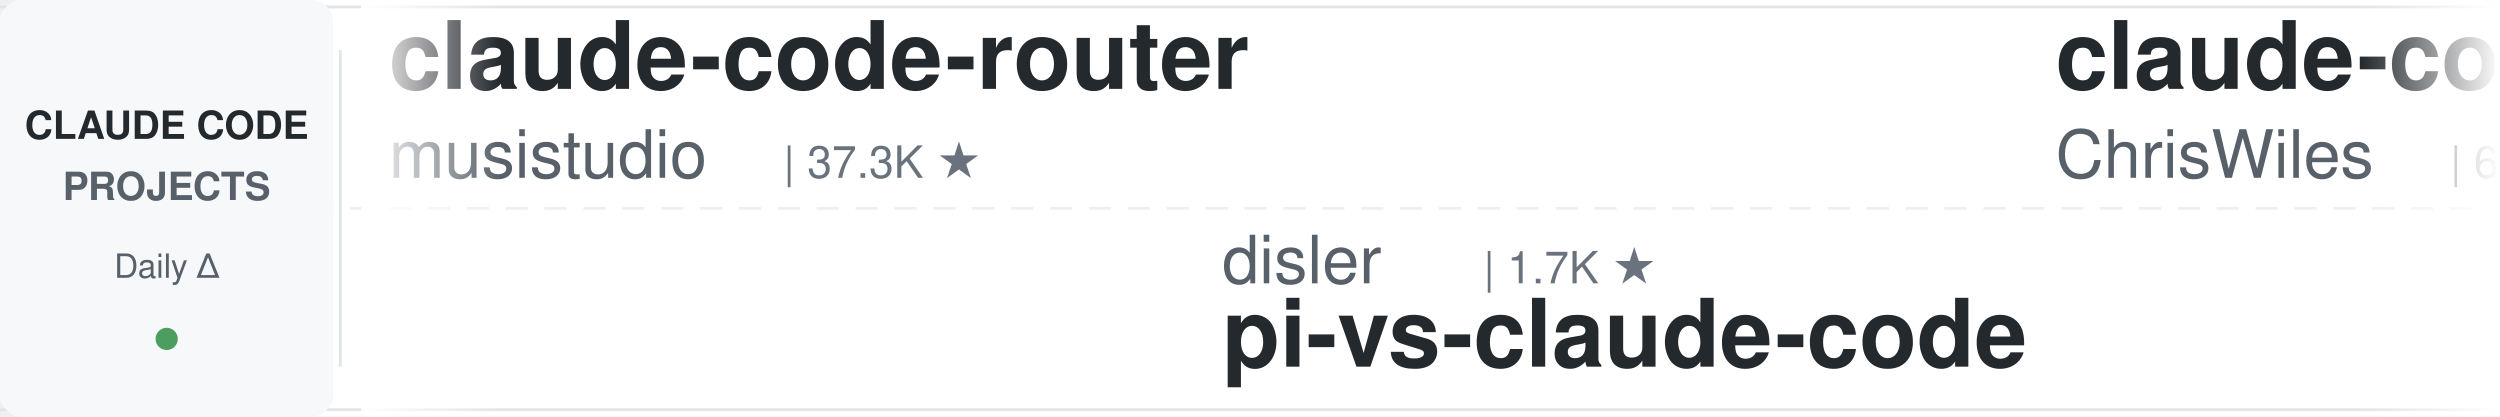
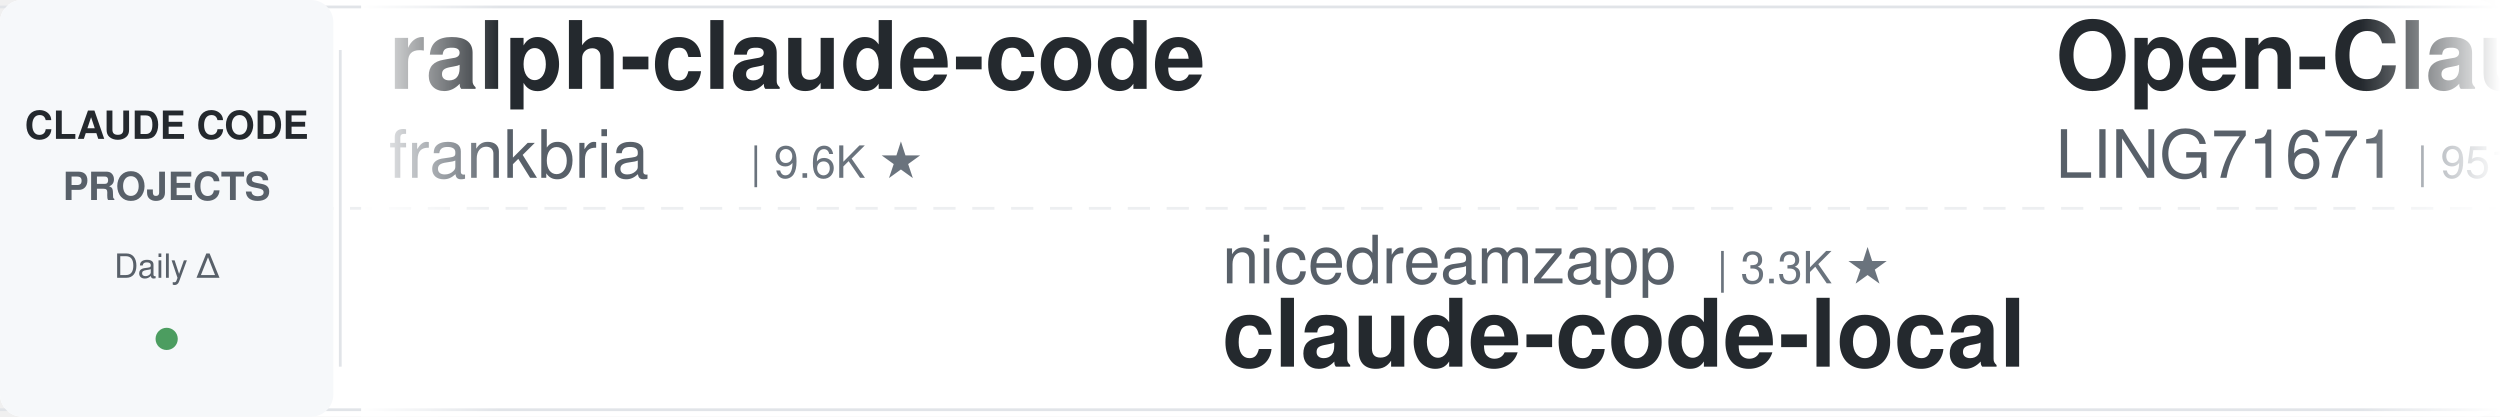
<svg xmlns="http://www.w3.org/2000/svg" width="900" height="150">
  <defs>
    <linearGradient id="leftFade" x1="0%" y1="0%" x2="100%" y2="0%">
      <stop offset="0%" style="stop-color:#ffffff;stop-opacity:1" />
      <stop offset="100%" style="stop-color:#ffffff;stop-opacity:0" />
    </linearGradient>
    <linearGradient id="rightFade" x1="0%" y1="0%" x2="100%" y2="0%">
      <stop offset="0%" style="stop-color:#ffffff;stop-opacity:0" />
      <stop offset="100%" style="stop-color:#ffffff;stop-opacity:1" />
    </linearGradient>
  </defs>
  <rect width="900" height="150" fill="#ffffff" rx="8" />
  <rect x="0" y="2" width="900" height="1" fill="#e1e4e8" />
  <rect x="0" y="147" width="900" height="1" fill="#e1e4e8" />
  <line x1="0" y1="75" x2="900" y2="75" stroke="#e1e4e8" stroke-width="1" stroke-dasharray="8 6" opacity="0.6" />
  <rect x="0" y="0" width="120" height="150" fill="#f6f8fa" rx="8" />
  <text x="60" y="50" font-family="-apple-system, BlinkMacSystemFont, 'Segoe UI', Helvetica, Arial, sans-serif" font-size="14" font-weight="600" fill="#24292e" text-anchor="middle">CLAUDE CODE</text>
  <text x="60" y="72" font-family="-apple-system, BlinkMacSystemFont, 'Segoe UI', Helvetica, Arial, sans-serif" font-size="14" font-weight="600" fill="#586069" text-anchor="middle">PROJECTS</text>
  <text x="60" y="100" font-family="-apple-system, BlinkMacSystemFont, 'Segoe UI', Helvetica, Arial, sans-serif" font-size="12" font-weight="500" fill="#586069" text-anchor="middle">Daily Δ</text>
  <circle cx="60" cy="122" r="4" fill="#22863a" opacity="0.8" />
  <rect x="122" y="18" width="1" height="114" fill="#e1e4e8" />
  <clipPath id="tickerClip">
    <rect x="130" y="0" width="770" height="150" />
  </clipPath>
  <g clip-path="url(#tickerClip)">
    <g id="tickerItems">
      <animateTransform attributeName="transform" attributeType="XML" type="translate" from="0 0" to="-3000 0" dur="54s" repeatCount="indefinite" />
      <g transform="translate(0, 0)">
-         <text x="140" y="32" font-family="-apple-system, BlinkMacSystemFont, 'Segoe UI', Helvetica, Arial, sans-serif" font-size="34" font-weight="600" fill="#24292e">claude-code-router</text>
-         <text x="140" y="64" font-family="-apple-system, BlinkMacSystemFont, 'Segoe UI', Helvetica, Arial, sans-serif" font-size="24" font-weight="400" fill="#586069">musistudio</text>
-         <text x="282" y="64" font-family="-apple-system, BlinkMacSystemFont, 'Segoe UI', Helvetica, Arial, sans-serif" font-size="16" font-weight="500" fill="#6a737d">| 37.3K ★</text>
+         <text x="140" y="32" font-family="-apple-system, BlinkMacSystemFont, 'Segoe UI', Helvetica, Arial, sans-serif" font-size="34" font-weight="600" fill="#24292e">ralph-claude-code</text>
+         <text x="140" y="64" font-family="-apple-system, BlinkMacSystemFont, 'Segoe UI', Helvetica, Arial, sans-serif" font-size="24" font-weight="400" fill="#586069">frankbria</text>
+         <text x="270" y="64" font-family="-apple-system, BlinkMacSystemFont, 'Segoe UI', Helvetica, Arial, sans-serif" font-size="16" font-weight="500" fill="#6a737d">| 9.6K ★</text>
      </g>
      <g transform="translate(300, 0)">
-         <text x="140" y="102" font-family="-apple-system, BlinkMacSystemFont, 'Segoe UI', Helvetica, Arial, sans-serif" font-size="24" font-weight="400" fill="#586069">disler</text>
-         <text x="234" y="102" font-family="-apple-system, BlinkMacSystemFont, 'Segoe UI', Helvetica, Arial, sans-serif" font-size="16" font-weight="500" fill="#6a737d">| 1.7K ★</text>
-         <text x="140" y="132" font-family="-apple-system, BlinkMacSystemFont, 'Segoe UI', Helvetica, Arial, sans-serif" font-size="34" font-weight="600" fill="#24292e">pi-vs-claude-code</text>
+         <text x="140" y="102" font-family="-apple-system, BlinkMacSystemFont, 'Segoe UI', Helvetica, Arial, sans-serif" font-size="24" font-weight="400" fill="#586069">nicedreamzapp</text>
+         <text x="318" y="102" font-family="-apple-system, BlinkMacSystemFont, 'Segoe UI', Helvetica, Arial, sans-serif" font-size="16" font-weight="500" fill="#6a737d">| 3.3K ★</text>
+         <text x="140" y="132" font-family="-apple-system, BlinkMacSystemFont, 'Segoe UI', Helvetica, Arial, sans-serif" font-size="34" font-weight="600" fill="#24292e">claude-code-local</text>
      </g>
      <g transform="translate(600, 0)">
-         <text x="140" y="32" font-family="-apple-system, BlinkMacSystemFont, 'Segoe UI', Helvetica, Arial, sans-serif" font-size="34" font-weight="600" fill="#24292e">claude-code-showcase</text>
-         <text x="140" y="64" font-family="-apple-system, BlinkMacSystemFont, 'Segoe UI', Helvetica, Arial, sans-serif" font-size="24" font-weight="400" fill="#586069">ChrisWiles</text>
-         <text x="282" y="64" font-family="-apple-system, BlinkMacSystemFont, 'Segoe UI', Helvetica, Arial, sans-serif" font-size="16" font-weight="500" fill="#6a737d">| 6.1K ★</text>
+         <text x="140" y="32" font-family="-apple-system, BlinkMacSystemFont, 'Segoe UI', Helvetica, Arial, sans-serif" font-size="34" font-weight="600" fill="#24292e">Open-ClaudeCode</text>
+         <text x="140" y="64" font-family="-apple-system, BlinkMacSystemFont, 'Segoe UI', Helvetica, Arial, sans-serif" font-size="24" font-weight="400" fill="#586069">LING71671</text>
+         <text x="270" y="64" font-family="-apple-system, BlinkMacSystemFont, 'Segoe UI', Helvetica, Arial, sans-serif" font-size="16" font-weight="500" fill="#6a737d">| 951 ★</text>
      </g>
      <g transform="translate(900, 0)">
-         <text x="140" y="102" font-family="-apple-system, BlinkMacSystemFont, 'Segoe UI', Helvetica, Arial, sans-serif" font-size="24" font-weight="400" fill="#586069">krusemediallc</text>
-         <text x="318" y="102" font-family="-apple-system, BlinkMacSystemFont, 'Segoe UI', Helvetica, Arial, sans-serif" font-size="16" font-weight="500" fill="#6a737d">| 1.5K ★</text>
-         <text x="140" y="132" font-family="-apple-system, BlinkMacSystemFont, 'Segoe UI', Helvetica, Arial, sans-serif" font-size="34" font-weight="600" fill="#24292e">arcads-claude-code</text>
+         <text x="140" y="102" font-family="-apple-system, BlinkMacSystemFont, 'Segoe UI', Helvetica, Arial, sans-serif" font-size="24" font-weight="400" fill="#586069">huangserva</text>
+         <text x="282" y="102" font-family="-apple-system, BlinkMacSystemFont, 'Segoe UI', Helvetica, Arial, sans-serif" font-size="16" font-weight="500" fill="#6a737d">| 629 ★</text>
+         <text x="140" y="132" font-family="-apple-system, BlinkMacSystemFont, 'Segoe UI', Helvetica, Arial, sans-serif" font-size="34" font-weight="600" fill="#24292e">claude-code-cli</text>
      </g>
      <g transform="translate(1200, 0)">
-         <text x="140" y="32" font-family="-apple-system, BlinkMacSystemFont, 'Segoe UI', Helvetica, Arial, sans-serif" font-size="34" font-weight="600" fill="#24292e">claude-code-local</text>
-         <text x="140" y="64" font-family="-apple-system, BlinkMacSystemFont, 'Segoe UI', Helvetica, Arial, sans-serif" font-size="24" font-weight="400" fill="#586069">nicedreamzapp</text>
-         <text x="318" y="64" font-family="-apple-system, BlinkMacSystemFont, 'Segoe UI', Helvetica, Arial, sans-serif" font-size="16" font-weight="500" fill="#6a737d">| 3.3K ★</text>
+         <text x="140" y="32" font-family="-apple-system, BlinkMacSystemFont, 'Segoe UI', Helvetica, Arial, sans-serif" font-size="34" font-weight="600" fill="#24292e">claude_code_src</text>
+         <text x="140" y="64" font-family="-apple-system, BlinkMacSystemFont, 'Segoe UI', Helvetica, Arial, sans-serif" font-size="24" font-weight="400" fill="#586069">ponponon</text>
+         <text x="258" y="64" font-family="-apple-system, BlinkMacSystemFont, 'Segoe UI', Helvetica, Arial, sans-serif" font-size="16" font-weight="500" fill="#6a737d">| 2.3K ★</text>
      </g>
      <g transform="translate(1500, 0)">
-         <text x="140" y="102" font-family="-apple-system, BlinkMacSystemFont, 'Segoe UI', Helvetica, Arial, sans-serif" font-size="24" font-weight="400" fill="#586069">affaan-m</text>
-         <text x="258" y="102" font-family="-apple-system, BlinkMacSystemFont, 'Segoe UI', Helvetica, Arial, sans-serif" font-size="16" font-weight="500" fill="#6a737d">| 259.4K ★</text>
-         <text x="140" y="132" font-family="-apple-system, BlinkMacSystemFont, 'Segoe UI', Helvetica, Arial, sans-serif" font-size="34" font-weight="600" fill="#24292e">ECC</text>
+         <text x="140" y="102" font-family="-apple-system, BlinkMacSystemFont, 'Segoe UI', Helvetica, Arial, sans-serif" font-size="24" font-weight="400" fill="#586069">liuup</text>
+         <text x="222" y="102" font-family="-apple-system, BlinkMacSystemFont, 'Segoe UI', Helvetica, Arial, sans-serif" font-size="16" font-weight="500" fill="#6a737d">| 3.9K ★</text>
+         <text x="140" y="132" font-family="-apple-system, BlinkMacSystemFont, 'Segoe UI', Helvetica, Arial, sans-serif" font-size="34" font-weight="600" fill="#24292e">claude-code-analysis</text>
      </g>
      <g transform="translate(1800, 0)">
-         <text x="140" y="32" font-family="-apple-system, BlinkMacSystemFont, 'Segoe UI', Helvetica, Arial, sans-serif" font-size="34" font-weight="600" fill="#24292e">claude-code-rust</text>
-         <text x="140" y="64" font-family="-apple-system, BlinkMacSystemFont, 'Segoe UI', Helvetica, Arial, sans-serif" font-size="24" font-weight="400" fill="#586069">lorryjovens-hub</text>
-         <text x="342" y="64" font-family="-apple-system, BlinkMacSystemFont, 'Segoe UI', Helvetica, Arial, sans-serif" font-size="16" font-weight="500" fill="#6a737d">| 1.7K ★</text>
+         <text x="140" y="32" font-family="-apple-system, BlinkMacSystemFont, 'Segoe UI', Helvetica, Arial, sans-serif" font-size="34" font-weight="600" fill="#24292e">claude-code-ultimate-gui...</text>
+         <text x="140" y="64" font-family="-apple-system, BlinkMacSystemFont, 'Segoe UI', Helvetica, Arial, sans-serif" font-size="24" font-weight="400" fill="#586069">FlorianBruniaux</text>
+         <text x="342" y="64" font-family="-apple-system, BlinkMacSystemFont, 'Segoe UI', Helvetica, Arial, sans-serif" font-size="16" font-weight="500" fill="#6a737d">| 6.0K ★</text>
      </g>
      <g transform="translate(2100, 0)">
        <text x="140" y="102" font-family="-apple-system, BlinkMacSystemFont, 'Segoe UI', Helvetica, Arial, sans-serif" font-size="24" font-weight="400" fill="#586069">https-deeplearning-ai</text>
        <text x="414" y="102" font-family="-apple-system, BlinkMacSystemFont, 'Segoe UI', Helvetica, Arial, sans-serif" font-size="16" font-weight="500" fill="#6a737d">| 549 ★</text>
        <text x="140" y="132" font-family="-apple-system, BlinkMacSystemFont, 'Segoe UI', Helvetica, Arial, sans-serif" font-size="34" font-weight="600" fill="#24292e">sc-claude-code-files</text>
      </g>
      <g transform="translate(2400, 0)">
-         <text x="140" y="32" font-family="-apple-system, BlinkMacSystemFont, 'Segoe UI', Helvetica, Arial, sans-serif" font-size="34" font-weight="600" fill="#24292e">Dive-into-Claude-Code</text>
-         <text x="140" y="64" font-family="-apple-system, BlinkMacSystemFont, 'Segoe UI', Helvetica, Arial, sans-serif" font-size="24" font-weight="400" fill="#586069">VILA-Lab</text>
-         <text x="258" y="64" font-family="-apple-system, BlinkMacSystemFont, 'Segoe UI', Helvetica, Arial, sans-serif" font-size="16" font-weight="500" fill="#6a737d">| 2.1K ★</text>
+         <text x="140" y="32" font-family="-apple-system, BlinkMacSystemFont, 'Segoe UI', Helvetica, Arial, sans-serif" font-size="34" font-weight="600" fill="#24292e">claude-code-templates</text>
+         <text x="140" y="64" font-family="-apple-system, BlinkMacSystemFont, 'Segoe UI', Helvetica, Arial, sans-serif" font-size="24" font-weight="400" fill="#586069">davila7</text>
+         <text x="246" y="64" font-family="-apple-system, BlinkMacSystemFont, 'Segoe UI', Helvetica, Arial, sans-serif" font-size="16" font-weight="500" fill="#6a737d">| 30.8K ★</text>
      </g>
      <g transform="translate(2700, 0)">
-         <text x="140" y="102" font-family="-apple-system, BlinkMacSystemFont, 'Segoe UI', Helvetica, Arial, sans-serif" font-size="24" font-weight="400" fill="#586069">edmund-io</text>
-         <text x="270" y="102" font-family="-apple-system, BlinkMacSystemFont, 'Segoe UI', Helvetica, Arial, sans-serif" font-size="16" font-weight="500" fill="#6a737d">| 1.5K ★</text>
-         <text x="140" y="132" font-family="-apple-system, BlinkMacSystemFont, 'Segoe UI', Helvetica, Arial, sans-serif" font-size="34" font-weight="600" fill="#24292e">edmunds-claude-code</text>
+         <text x="140" y="102" font-family="-apple-system, BlinkMacSystemFont, 'Segoe UI', Helvetica, Arial, sans-serif" font-size="24" font-weight="400" fill="#586069">overwirehq</text>
+         <text x="282" y="102" font-family="-apple-system, BlinkMacSystemFont, 'Segoe UI', Helvetica, Arial, sans-serif" font-size="16" font-weight="500" fill="#6a737d">| 2.8K ★</text>
+         <text x="140" y="132" font-family="-apple-system, BlinkMacSystemFont, 'Segoe UI', Helvetica, Arial, sans-serif" font-size="34" font-weight="600" fill="#24292e">claude-code-telegram</text>
      </g>
      <g transform="translate(3000, 0)">
-         <text x="140" y="32" font-family="-apple-system, BlinkMacSystemFont, 'Segoe UI', Helvetica, Arial, sans-serif" font-size="34" font-weight="600" fill="#24292e">claude-code-router</text>
-         <text x="140" y="64" font-family="-apple-system, BlinkMacSystemFont, 'Segoe UI', Helvetica, Arial, sans-serif" font-size="24" font-weight="400" fill="#586069">musistudio</text>
-         <text x="282" y="64" font-family="-apple-system, BlinkMacSystemFont, 'Segoe UI', Helvetica, Arial, sans-serif" font-size="16" font-weight="500" fill="#6a737d">| 37.3K ★</text>
+         <text x="140" y="32" font-family="-apple-system, BlinkMacSystemFont, 'Segoe UI', Helvetica, Arial, sans-serif" font-size="34" font-weight="600" fill="#24292e">ralph-claude-code</text>
+         <text x="140" y="64" font-family="-apple-system, BlinkMacSystemFont, 'Segoe UI', Helvetica, Arial, sans-serif" font-size="24" font-weight="400" fill="#586069">frankbria</text>
+         <text x="270" y="64" font-family="-apple-system, BlinkMacSystemFont, 'Segoe UI', Helvetica, Arial, sans-serif" font-size="16" font-weight="500" fill="#6a737d">| 9.6K ★</text>
      </g>
      <g transform="translate(3300, 0)">
-         <text x="140" y="102" font-family="-apple-system, BlinkMacSystemFont, 'Segoe UI', Helvetica, Arial, sans-serif" font-size="24" font-weight="400" fill="#586069">disler</text>
-         <text x="234" y="102" font-family="-apple-system, BlinkMacSystemFont, 'Segoe UI', Helvetica, Arial, sans-serif" font-size="16" font-weight="500" fill="#6a737d">| 1.7K ★</text>
-         <text x="140" y="132" font-family="-apple-system, BlinkMacSystemFont, 'Segoe UI', Helvetica, Arial, sans-serif" font-size="34" font-weight="600" fill="#24292e">pi-vs-claude-code</text>
+         <text x="140" y="102" font-family="-apple-system, BlinkMacSystemFont, 'Segoe UI', Helvetica, Arial, sans-serif" font-size="24" font-weight="400" fill="#586069">nicedreamzapp</text>
+         <text x="318" y="102" font-family="-apple-system, BlinkMacSystemFont, 'Segoe UI', Helvetica, Arial, sans-serif" font-size="16" font-weight="500" fill="#6a737d">| 3.3K ★</text>
+         <text x="140" y="132" font-family="-apple-system, BlinkMacSystemFont, 'Segoe UI', Helvetica, Arial, sans-serif" font-size="34" font-weight="600" fill="#24292e">claude-code-local</text>
      </g>
      <g transform="translate(3600, 0)">
-         <text x="140" y="32" font-family="-apple-system, BlinkMacSystemFont, 'Segoe UI', Helvetica, Arial, sans-serif" font-size="34" font-weight="600" fill="#24292e">claude-code-showcase</text>
-         <text x="140" y="64" font-family="-apple-system, BlinkMacSystemFont, 'Segoe UI', Helvetica, Arial, sans-serif" font-size="24" font-weight="400" fill="#586069">ChrisWiles</text>
-         <text x="282" y="64" font-family="-apple-system, BlinkMacSystemFont, 'Segoe UI', Helvetica, Arial, sans-serif" font-size="16" font-weight="500" fill="#6a737d">| 6.1K ★</text>
+         <text x="140" y="32" font-family="-apple-system, BlinkMacSystemFont, 'Segoe UI', Helvetica, Arial, sans-serif" font-size="34" font-weight="600" fill="#24292e">Open-ClaudeCode</text>
+         <text x="140" y="64" font-family="-apple-system, BlinkMacSystemFont, 'Segoe UI', Helvetica, Arial, sans-serif" font-size="24" font-weight="400" fill="#586069">LING71671</text>
+         <text x="270" y="64" font-family="-apple-system, BlinkMacSystemFont, 'Segoe UI', Helvetica, Arial, sans-serif" font-size="16" font-weight="500" fill="#6a737d">| 951 ★</text>
      </g>
      <g transform="translate(3900, 0)">
-         <text x="140" y="102" font-family="-apple-system, BlinkMacSystemFont, 'Segoe UI', Helvetica, Arial, sans-serif" font-size="24" font-weight="400" fill="#586069">krusemediallc</text>
-         <text x="318" y="102" font-family="-apple-system, BlinkMacSystemFont, 'Segoe UI', Helvetica, Arial, sans-serif" font-size="16" font-weight="500" fill="#6a737d">| 1.5K ★</text>
-         <text x="140" y="132" font-family="-apple-system, BlinkMacSystemFont, 'Segoe UI', Helvetica, Arial, sans-serif" font-size="34" font-weight="600" fill="#24292e">arcads-claude-code</text>
+         <text x="140" y="102" font-family="-apple-system, BlinkMacSystemFont, 'Segoe UI', Helvetica, Arial, sans-serif" font-size="24" font-weight="400" fill="#586069">huangserva</text>
+         <text x="282" y="102" font-family="-apple-system, BlinkMacSystemFont, 'Segoe UI', Helvetica, Arial, sans-serif" font-size="16" font-weight="500" fill="#6a737d">| 629 ★</text>
+         <text x="140" y="132" font-family="-apple-system, BlinkMacSystemFont, 'Segoe UI', Helvetica, Arial, sans-serif" font-size="34" font-weight="600" fill="#24292e">claude-code-cli</text>
      </g>
    </g>
  </g>
  <rect x="130" y="0" width="50" height="150" fill="url(#leftFade)" />
  <rect x="850" y="0" width="50" height="150" fill="url(#rightFade)" />
</svg>
